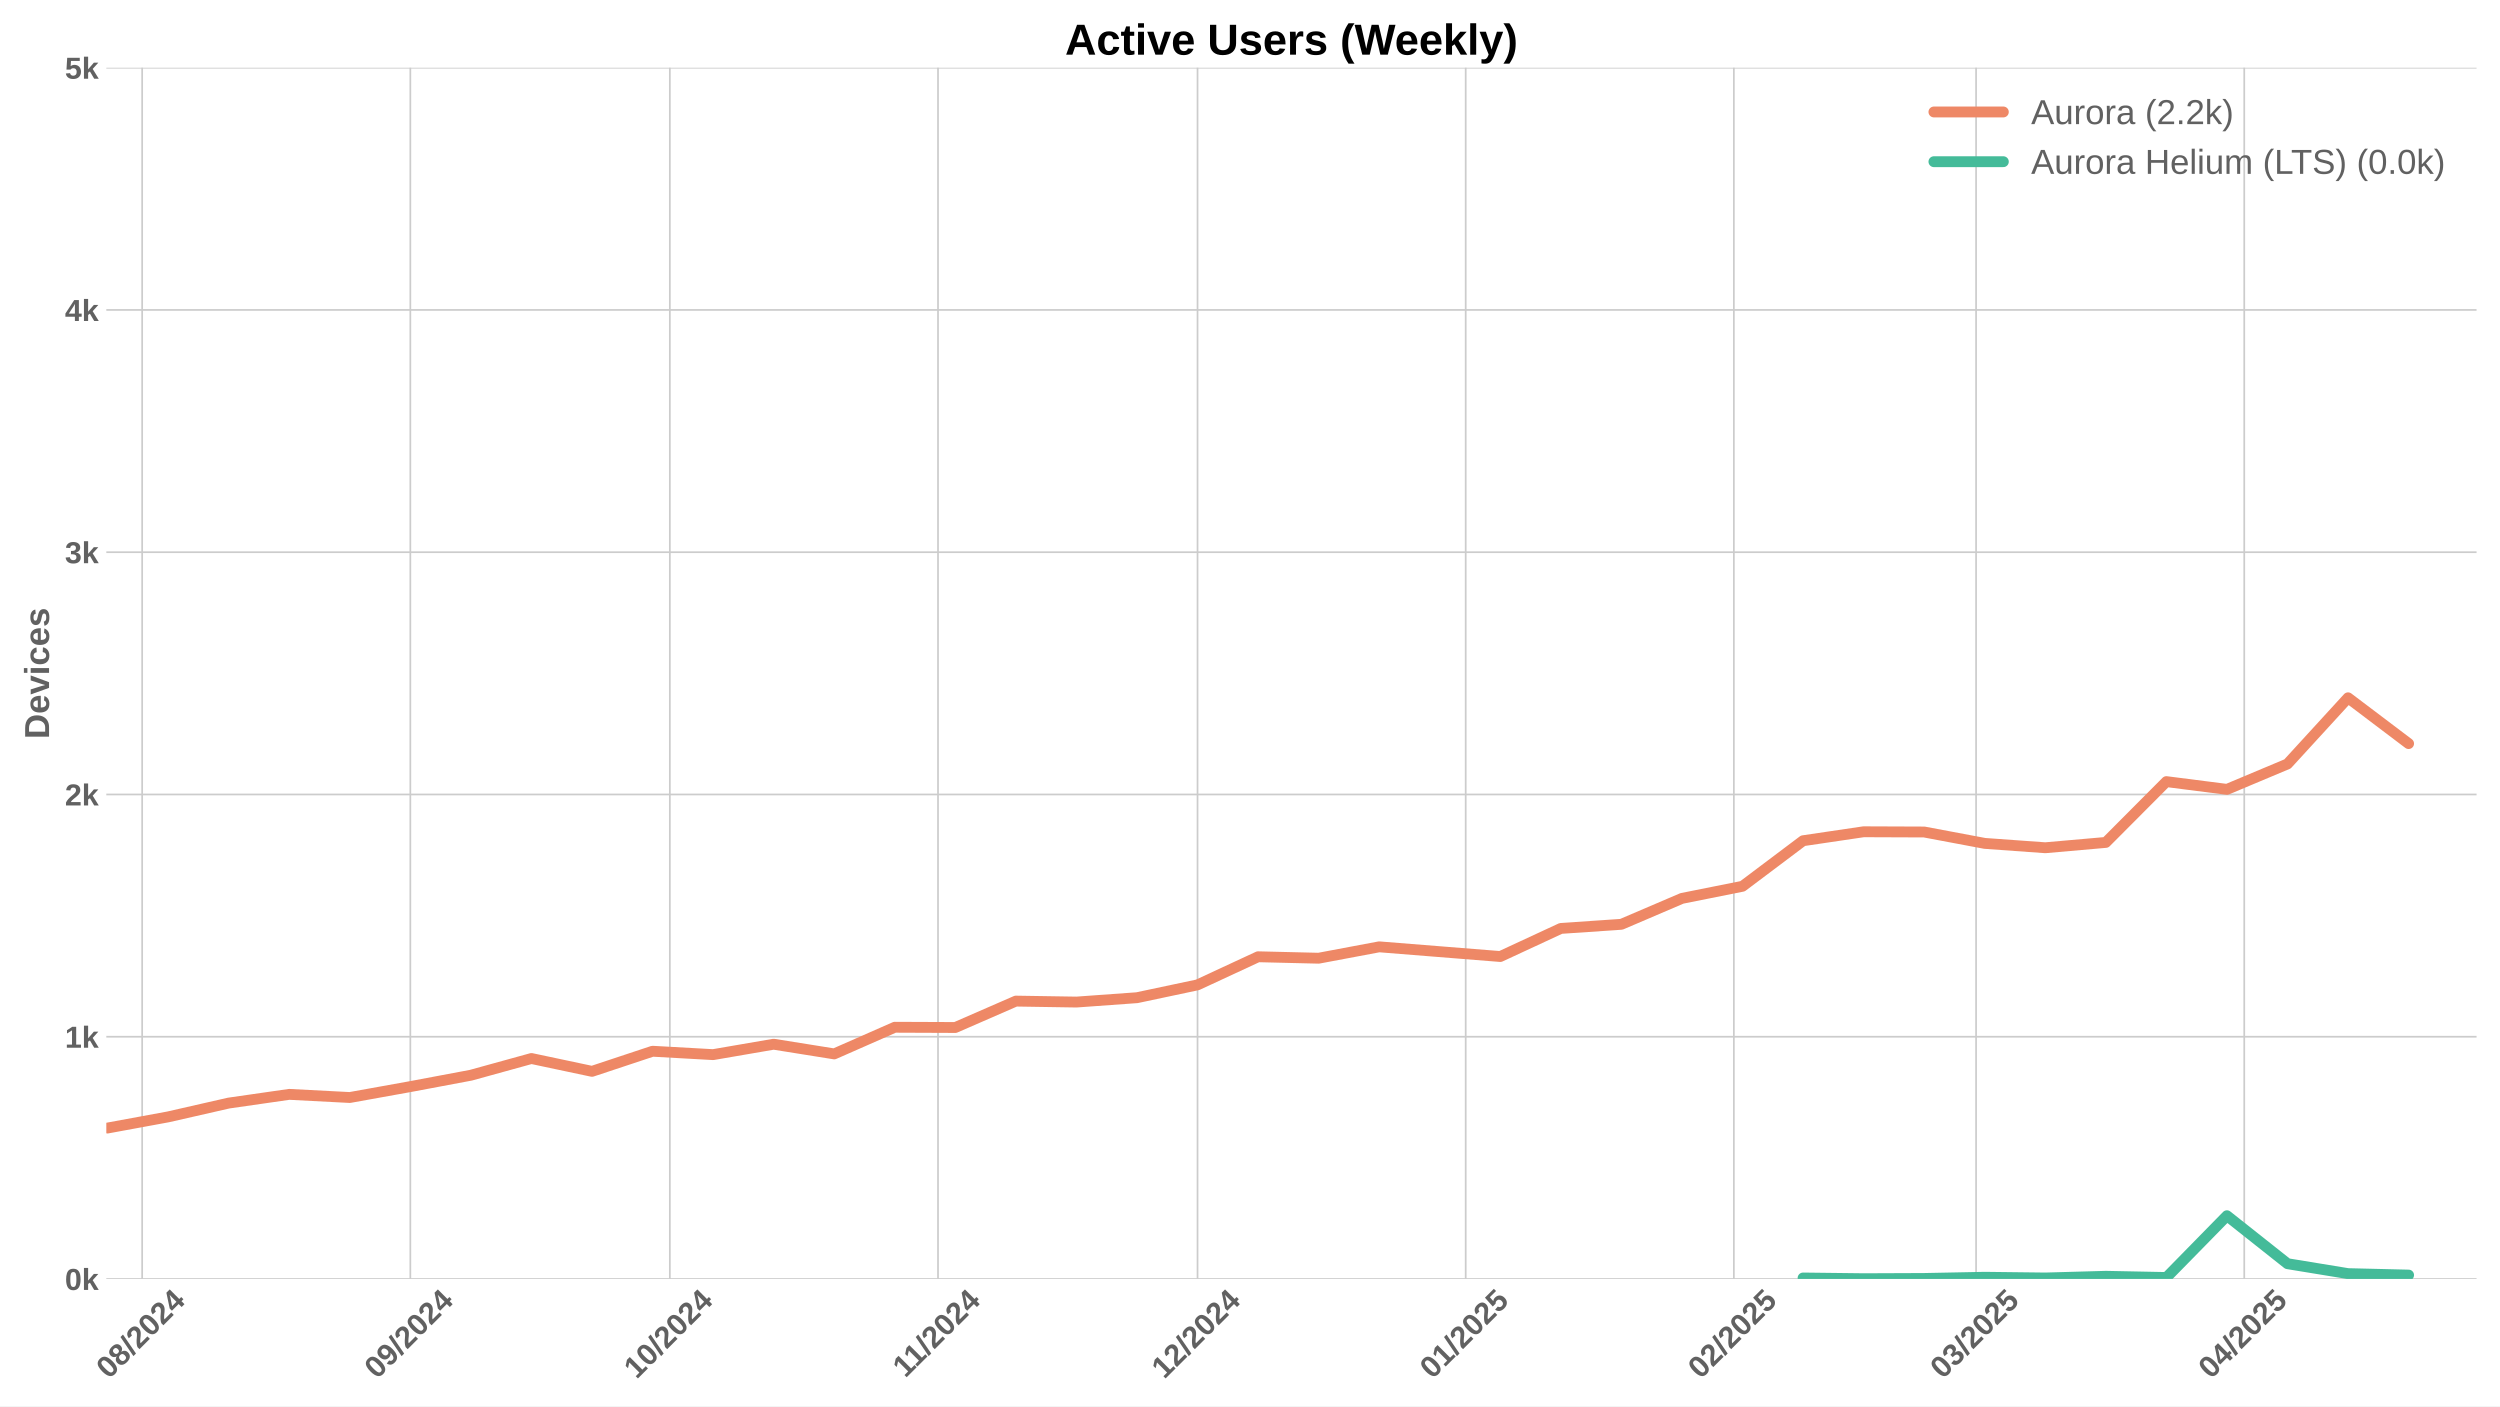
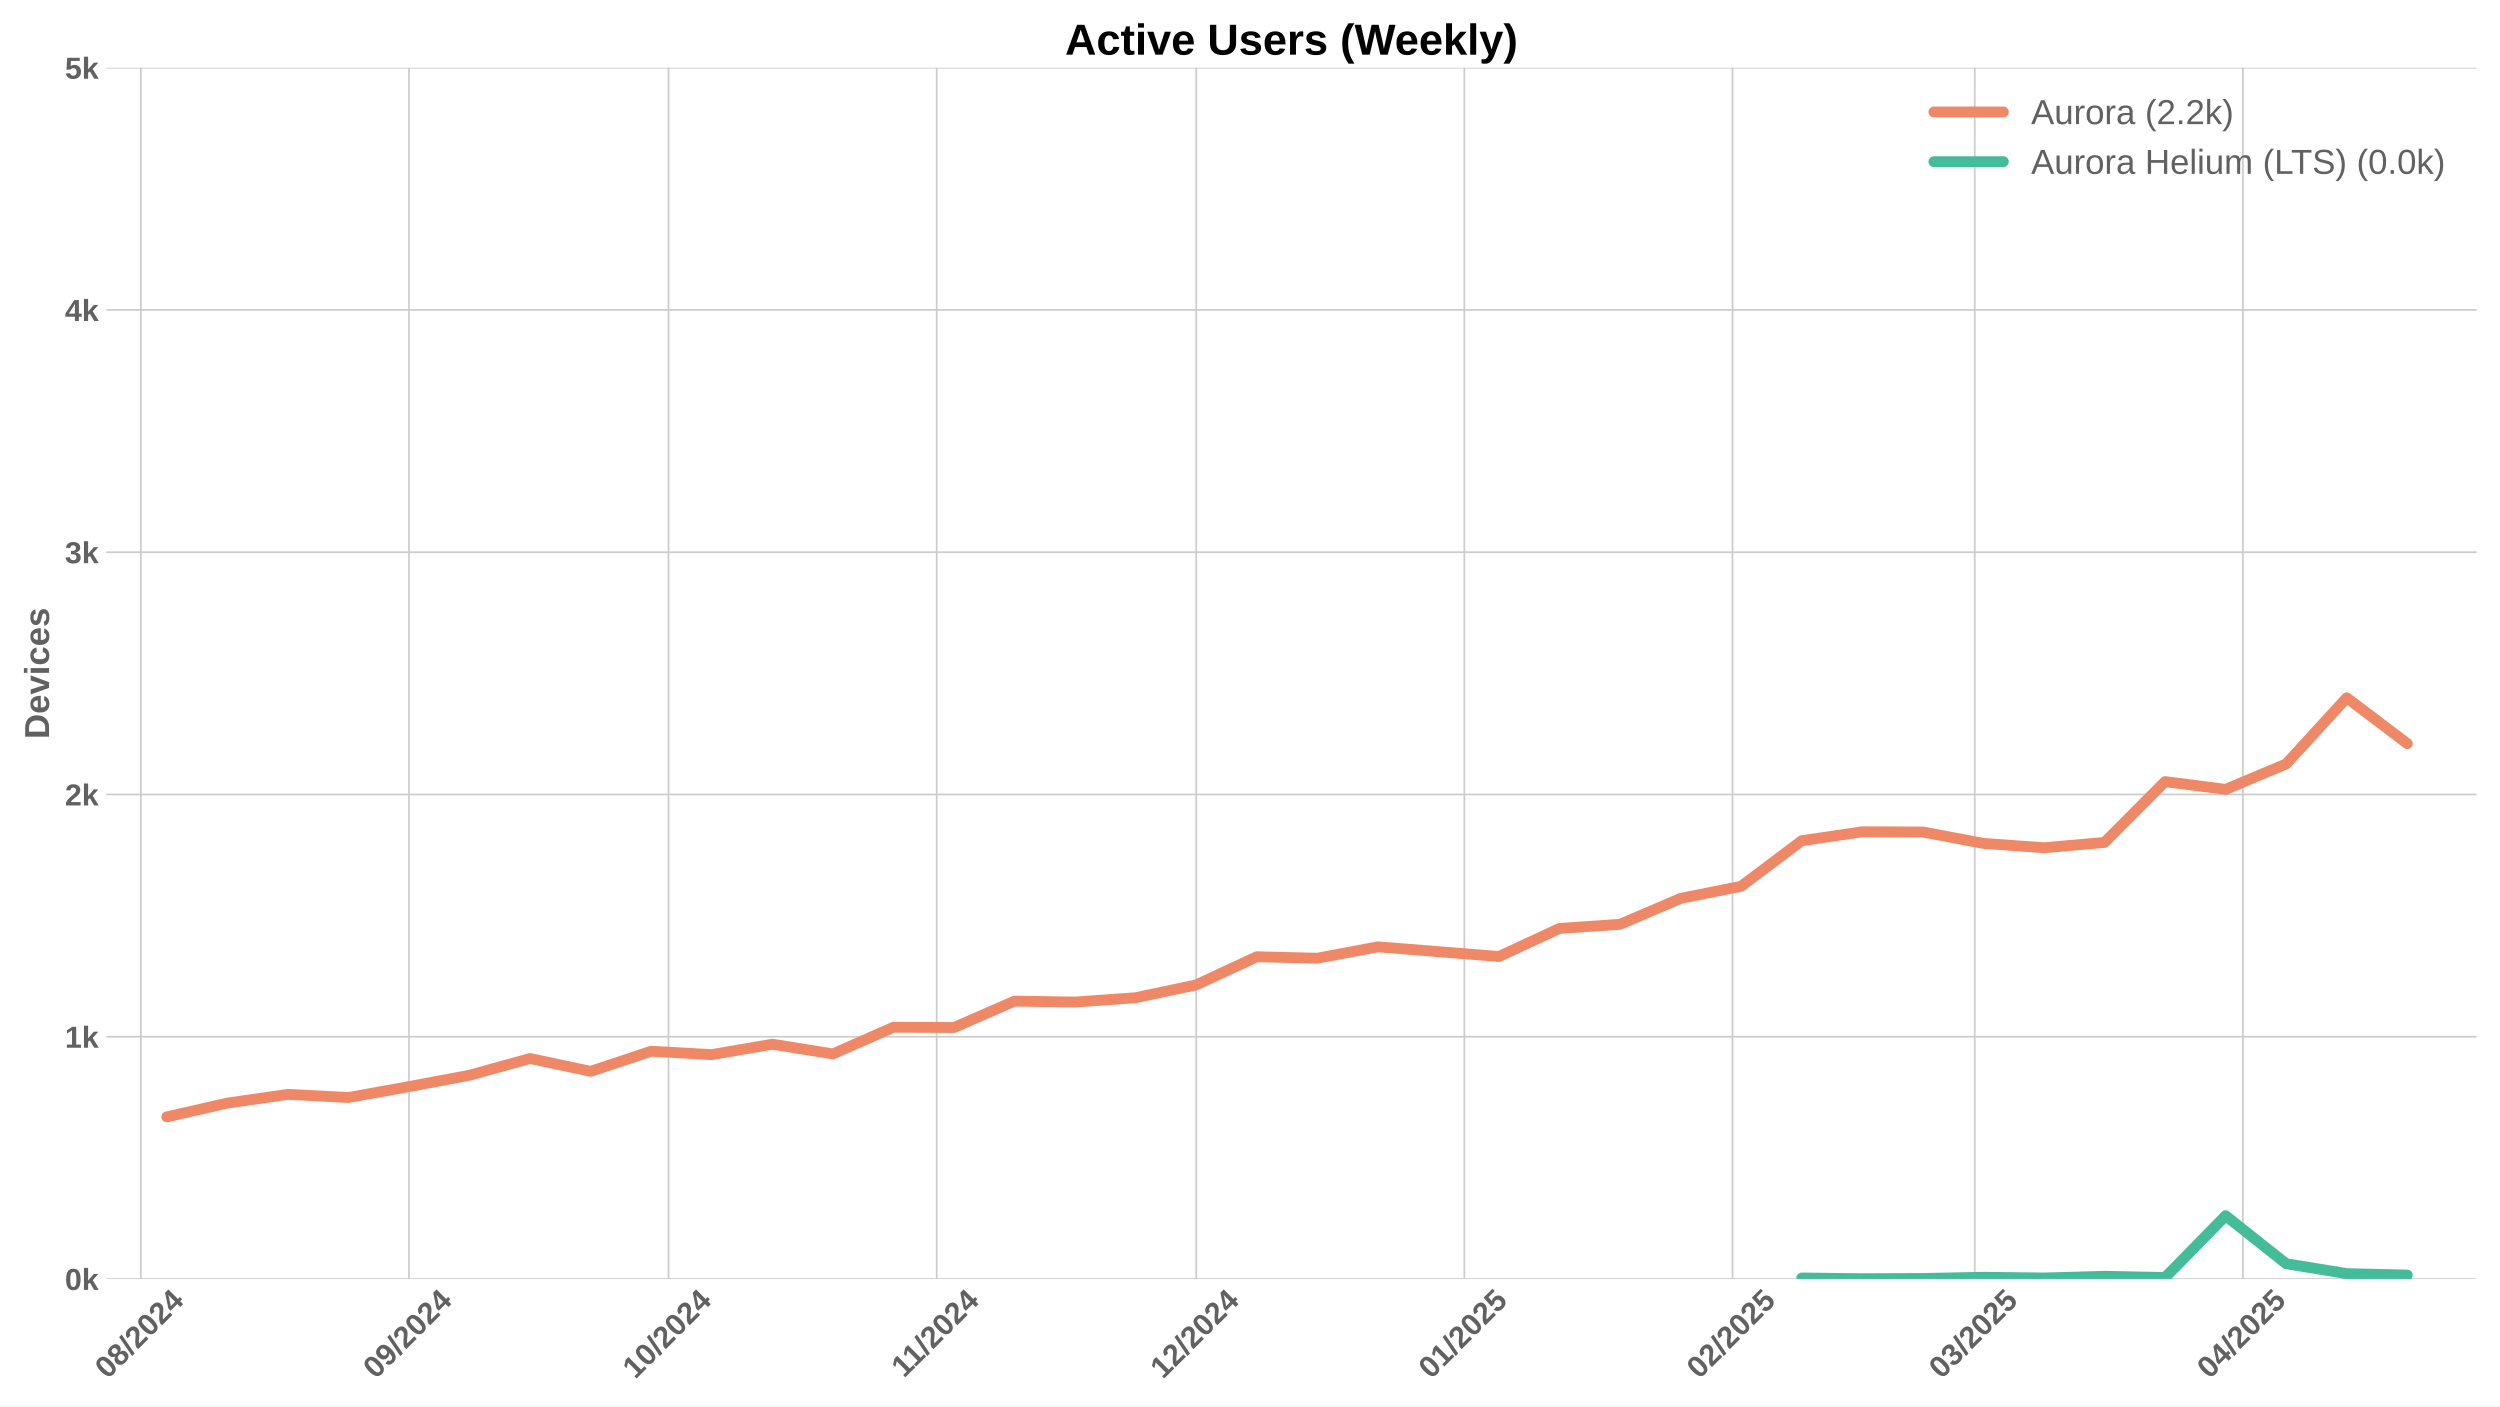
<svg xmlns="http://www.w3.org/2000/svg" xmlns:xlink="http://www.w3.org/1999/xlink" width="1152pt" height="648pt" viewBox="0 0 1152 648" version="1.1">
  <defs>
    <style type="text/css">*{stroke-linejoin: round; stroke-linecap: butt}</style>
  </defs>
  <g id="figure_1">
    <g id="patch_1">
      <path d="M 0 648  L 1152 648  L 1152 0  L 0 0  z " style="fill: #ffffff" />
    </g>
    <g id="axes_1">
      <g id="patch_2">
        <path d="M 48.99 589.343  L 1141.2 589.343  L 1141.2 31.2  L 48.99 31.2  z " style="fill: #ffffff" />
      </g>
      <g id="matplotlib.axis_1">
        <g id="xtick_1">
          <g id="line2d_1">
-             <path d="M 65.508 589.343  L 65.508 31.2  " clip-path="url(#p0b410a1cee)" style="fill: none; stroke: #cccccc; stroke-width: 0.8; stroke-linecap: round" />
+             <path d="M 64.896 589.343  L 64.896 31.2  " clip-path="url(#pcdc220e2dd)" style="fill: none; stroke: #cccccc; stroke-width: 0.8; stroke-linecap: round" />
          </g>
          <g id="line2d_2" />
          <g id="text_1">
-             <g style="fill: #616161" transform="translate(50.17813 635.7977) rotate(-45) scale(0.14 -0.14)">
+             <g style="fill: #616161" transform="translate(49.56524 635.7977) rotate(-45) scale(0.14 -0.14)">
              <defs>
                <path id="LiberationSans-Bold-30" d="M 3297 2203  Q 3297 1088 2914 512  Q 2531 -63 1766 -63  Q 253 -63 253 2203  Q 253 2994 418 3494  Q 584 3994 915 4231  Q 1247 4469 1791 4469  Q 2572 4469 2934 3903  Q 3297 3338 3297 2203  z M 2416 2203  Q 2416 2813 2356 3150  Q 2297 3488 2165 3634  Q 2034 3781 1784 3781  Q 1519 3781 1383 3632  Q 1247 3484 1189 3148  Q 1131 2813 1131 2203  Q 1131 1600 1192 1261  Q 1253 922 1386 775  Q 1519 628 1772 628  Q 2022 628 2158 783  Q 2294 938 2355 1278  Q 2416 1619 2416 2203  z " transform="scale(0.015625)" />
                <path id="LiberationSans-Bold-38" d="M 3363 1241  Q 3363 622 2953 279  Q 2544 -63 1784 -63  Q 1031 -63 617 278  Q 203 619 203 1234  Q 203 1656 447 1945  Q 691 2234 1100 2303  L 1100 2316  Q 744 2394 525 2669  Q 306 2944 306 3303  Q 306 3844 689 4156  Q 1072 4469 1772 4469  Q 2488 4469 2870 4164  Q 3253 3859 3253 3297  Q 3253 2938 3036 2666  Q 2819 2394 2453 2322  L 2453 2309  Q 2878 2241 3120 1961  Q 3363 1681 3363 1241  z M 2350 3250  Q 2350 3563 2206 3708  Q 2063 3853 1772 3853  Q 1203 3853 1203 3250  Q 1203 2619 1778 2619  Q 2066 2619 2208 2766  Q 2350 2913 2350 3250  z M 2453 1313  Q 2453 2003 1766 2003  Q 1447 2003 1276 1822  Q 1106 1641 1106 1300  Q 1106 913 1275 734  Q 1444 556 1791 556  Q 2131 556 2292 734  Q 2453 913 2453 1313  z " transform="scale(0.015625)" />
                <path id="LiberationSans-Bold-2f" d="M 63 -128  L 972 4638  L 1716 4638  L 822 -128  L 63 -128  z " transform="scale(0.015625)" />
                <path id="LiberationSans-Bold-32" d="M 222 0  L 222 609  Q 394 988 711 1347  Q 1028 1706 1509 2097  Q 1972 2472 2158 2715  Q 2344 2959 2344 3194  Q 2344 3769 1766 3769  Q 1484 3769 1336 3617  Q 1188 3466 1144 3163  L 259 3213  Q 334 3825 717 4147  Q 1100 4469 1759 4469  Q 2472 4469 2853 4144  Q 3234 3819 3234 3231  Q 3234 2922 3112 2672  Q 2991 2422 2800 2211  Q 2609 2000 2376 1815  Q 2144 1631 1925 1456  Q 1706 1281 1526 1103  Q 1347 925 1259 722  L 3303 722  L 3303 0  L 222 0  z " transform="scale(0.015625)" />
                <path id="LiberationSans-Bold-34" d="M 2938 897  L 2938 0  L 2100 0  L 2100 897  L 97 897  L 97 1556  L 1956 4403  L 2938 4403  L 2938 1550  L 3525 1550  L 3525 897  L 2938 897  z M 2100 2991  Q 2100 3159 2111 3356  Q 2122 3553 2128 3609  Q 2047 3434 1834 3103  L 813 1550  L 2100 1550  L 2100 2991  z " transform="scale(0.015625)" />
              </defs>
              <use xlink:href="#LiberationSans-Bold-30" />
              <use xlink:href="#LiberationSans-Bold-38" transform="translate(55.61523 0)" />
              <use xlink:href="#LiberationSans-Bold-2f" transform="translate(111.2305 0)" />
              <use xlink:href="#LiberationSans-Bold-32" transform="translate(139.0137 0)" />
              <use xlink:href="#LiberationSans-Bold-30" transform="translate(194.6289 0)" />
              <use xlink:href="#LiberationSans-Bold-32" transform="translate(250.2441 0)" />
              <use xlink:href="#LiberationSans-Bold-34" transform="translate(305.8594 0)" />
            </g>
          </g>
        </g>
        <g id="xtick_2">
          <g id="line2d_3">
-             <path d="M 189.08 589.343  L 189.08 31.2  " clip-path="url(#p0b410a1cee)" style="fill: none; stroke: #cccccc; stroke-width: 0.8; stroke-linecap: round" />
+             <path d="M 188.467 589.343  L 188.467 31.2  " clip-path="url(#pcdc220e2dd)" style="fill: none; stroke: #cccccc; stroke-width: 0.8; stroke-linecap: round" />
          </g>
          <g id="line2d_4" />
          <g id="text_2">
-             <g style="fill: #616161" transform="translate(173.7493 635.7977) rotate(-45) scale(0.14 -0.14)">
+             <g style="fill: #616161" transform="translate(173.1364 635.7977) rotate(-45) scale(0.14 -0.14)">
              <defs>
                <path id="LiberationSans-Bold-39" d="M 3322 2272  Q 3322 1100 2894 518  Q 2466 -63 1678 -63  Q 1097 -63 767 185  Q 438 434 300 972  L 1125 1088  Q 1247 628 1688 628  Q 2056 628 2254 981  Q 2453 1334 2459 2028  Q 2341 1794 2070 1661  Q 1800 1528 1488 1528  Q 906 1528 564 1923  Q 222 2319 222 2994  Q 222 3688 623 4078  Q 1025 4469 1759 4469  Q 2550 4469 2936 3920  Q 3322 3372 3322 2272  z M 2394 2888  Q 2394 3297 2214 3539  Q 2034 3781 1738 3781  Q 1447 3781 1280 3570  Q 1113 3359 1113 2988  Q 1113 2622 1278 2401  Q 1444 2181 1741 2181  Q 2022 2181 2208 2373  Q 2394 2566 2394 2888  z " transform="scale(0.015625)" />
              </defs>
              <use xlink:href="#LiberationSans-Bold-30" />
              <use xlink:href="#LiberationSans-Bold-39" transform="translate(55.61523 0)" />
              <use xlink:href="#LiberationSans-Bold-2f" transform="translate(111.2305 0)" />
              <use xlink:href="#LiberationSans-Bold-32" transform="translate(139.0137 0)" />
              <use xlink:href="#LiberationSans-Bold-30" transform="translate(194.6289 0)" />
              <use xlink:href="#LiberationSans-Bold-32" transform="translate(250.2441 0)" />
              <use xlink:href="#LiberationSans-Bold-34" transform="translate(305.8594 0)" />
            </g>
          </g>
        </g>
        <g id="xtick_3">
          <g id="line2d_5">
-             <path d="M 308.665 589.343  L 308.665 31.2  " clip-path="url(#p0b410a1cee)" style="fill: none; stroke: #cccccc; stroke-width: 0.8; stroke-linecap: round" />
+             <path d="M 308.052 589.343  L 308.052 31.2  " clip-path="url(#pcdc220e2dd)" style="fill: none; stroke: #cccccc; stroke-width: 0.8; stroke-linecap: round" />
          </g>
          <g id="line2d_6" />
          <g id="text_3">
-             <g style="fill: #616161" transform="translate(293.3344 635.7977) rotate(-45) scale(0.14 -0.14)">
+             <g style="fill: #616161" transform="translate(292.7215 635.7977) rotate(-45) scale(0.14 -0.14)">
              <defs>
                <path id="LiberationSans-Bold-31" d="M 403 0  L 403 653  L 1494 653  L 1494 3656  L 438 2997  L 438 3688  L 1541 4403  L 2372 4403  L 2372 653  L 3381 653  L 3381 0  L 403 0  z " transform="scale(0.015625)" />
              </defs>
              <use xlink:href="#LiberationSans-Bold-31" />
              <use xlink:href="#LiberationSans-Bold-30" transform="translate(55.61523 0)" />
              <use xlink:href="#LiberationSans-Bold-2f" transform="translate(111.2305 0)" />
              <use xlink:href="#LiberationSans-Bold-32" transform="translate(139.0137 0)" />
              <use xlink:href="#LiberationSans-Bold-30" transform="translate(194.6289 0)" />
              <use xlink:href="#LiberationSans-Bold-32" transform="translate(250.2441 0)" />
              <use xlink:href="#LiberationSans-Bold-34" transform="translate(305.8594 0)" />
            </g>
          </g>
        </g>
        <g id="xtick_4">
          <g id="line2d_7">
-             <path d="M 432.236 589.343  L 432.236 31.2  " clip-path="url(#p0b410a1cee)" style="fill: none; stroke: #cccccc; stroke-width: 0.8; stroke-linecap: round" />
+             <path d="M 431.623 589.343  L 431.623 31.2  " clip-path="url(#pcdc220e2dd)" style="fill: none; stroke: #cccccc; stroke-width: 0.8; stroke-linecap: round" />
          </g>
          <g id="line2d_8" />
          <g id="text_4">
-             <g style="fill: #616161" transform="translate(417.1778 635.2532) rotate(-45) scale(0.14 -0.14)">
+             <g style="fill: #616161" transform="translate(416.5649 635.2532) rotate(-45) scale(0.14 -0.14)">
              <use xlink:href="#LiberationSans-Bold-31" />
              <use xlink:href="#LiberationSans-Bold-31" transform="translate(50.11523 0)" />
              <use xlink:href="#LiberationSans-Bold-2f" transform="translate(105.7305 0)" />
              <use xlink:href="#LiberationSans-Bold-32" transform="translate(133.5137 0)" />
              <use xlink:href="#LiberationSans-Bold-30" transform="translate(189.1289 0)" />
              <use xlink:href="#LiberationSans-Bold-32" transform="translate(244.7441 0)" />
              <use xlink:href="#LiberationSans-Bold-34" transform="translate(300.3594 0)" />
            </g>
          </g>
        </g>
        <g id="xtick_5">
          <g id="line2d_9">
-             <path d="M 551.821 589.343  L 551.821 31.2  " clip-path="url(#p0b410a1cee)" style="fill: none; stroke: #cccccc; stroke-width: 0.8; stroke-linecap: round" />
+             <path d="M 551.208 589.343  L 551.208 31.2  " clip-path="url(#pcdc220e2dd)" style="fill: none; stroke: #cccccc; stroke-width: 0.8; stroke-linecap: round" />
          </g>
          <g id="line2d_10" />
          <g id="text_5">
-             <g style="fill: #616161" transform="translate(536.4906 635.7977) rotate(-45) scale(0.14 -0.14)">
+             <g style="fill: #616161" transform="translate(535.8777 635.7977) rotate(-45) scale(0.14 -0.14)">
              <use xlink:href="#LiberationSans-Bold-31" />
              <use xlink:href="#LiberationSans-Bold-32" transform="translate(55.61523 0)" />
              <use xlink:href="#LiberationSans-Bold-2f" transform="translate(111.2305 0)" />
              <use xlink:href="#LiberationSans-Bold-32" transform="translate(139.0137 0)" />
              <use xlink:href="#LiberationSans-Bold-30" transform="translate(194.6289 0)" />
              <use xlink:href="#LiberationSans-Bold-32" transform="translate(250.2441 0)" />
              <use xlink:href="#LiberationSans-Bold-34" transform="translate(305.8594 0)" />
            </g>
          </g>
        </g>
        <g id="xtick_6">
          <g id="line2d_11">
-             <path d="M 675.392 589.343  L 675.392 31.2  " clip-path="url(#p0b410a1cee)" style="fill: none; stroke: #cccccc; stroke-width: 0.8; stroke-linecap: round" />
+             <path d="M 674.779 589.343  L 674.779 31.2  " clip-path="url(#pcdc220e2dd)" style="fill: none; stroke: #cccccc; stroke-width: 0.8; stroke-linecap: round" />
          </g>
          <g id="line2d_12" />
          <g id="text_6">
-             <g style="fill: #616161" transform="translate(660.0618 635.7977) rotate(-45) scale(0.14 -0.14)">
+             <g style="fill: #616161" transform="translate(659.4489 635.7977) rotate(-45) scale(0.14 -0.14)">
              <defs>
                <path id="LiberationSans-Bold-35" d="M 3381 1466  Q 3381 766 2945 351  Q 2509 -63 1750 -63  Q 1088 -63 689 235  Q 291 534 197 1100  L 1075 1172  Q 1144 891 1319 762  Q 1494 634 1759 634  Q 2088 634 2283 843  Q 2478 1053 2478 1447  Q 2478 1794 2293 2001  Q 2109 2209 1778 2209  Q 1413 2209 1181 1925  L 325 1925  L 478 4403  L 3125 4403  L 3125 3750  L 1275 3750  L 1203 2638  Q 1522 2919 2000 2919  Q 2628 2919 3004 2528  Q 3381 2138 3381 1466  z " transform="scale(0.015625)" />
              </defs>
              <use xlink:href="#LiberationSans-Bold-30" />
              <use xlink:href="#LiberationSans-Bold-31" transform="translate(55.61523 0)" />
              <use xlink:href="#LiberationSans-Bold-2f" transform="translate(111.2305 0)" />
              <use xlink:href="#LiberationSans-Bold-32" transform="translate(139.0137 0)" />
              <use xlink:href="#LiberationSans-Bold-30" transform="translate(194.6289 0)" />
              <use xlink:href="#LiberationSans-Bold-32" transform="translate(250.2441 0)" />
              <use xlink:href="#LiberationSans-Bold-35" transform="translate(305.8594 0)" />
            </g>
          </g>
        </g>
        <g id="xtick_7">
          <g id="line2d_13">
-             <path d="M 798.963 589.343  L 798.963 31.2  " clip-path="url(#p0b410a1cee)" style="fill: none; stroke: #cccccc; stroke-width: 0.8; stroke-linecap: round" />
+             <path d="M 798.35 589.343  L 798.35 31.2  " clip-path="url(#pcdc220e2dd)" style="fill: none; stroke: #cccccc; stroke-width: 0.8; stroke-linecap: round" />
          </g>
          <g id="line2d_14" />
          <g id="text_7">
-             <g style="fill: #616161" transform="translate(783.633 635.7977) rotate(-45) scale(0.14 -0.14)">
+             <g style="fill: #616161" transform="translate(783.0201 635.7977) rotate(-45) scale(0.14 -0.14)">
              <use xlink:href="#LiberationSans-Bold-30" />
              <use xlink:href="#LiberationSans-Bold-32" transform="translate(55.61523 0)" />
              <use xlink:href="#LiberationSans-Bold-2f" transform="translate(111.2305 0)" />
              <use xlink:href="#LiberationSans-Bold-32" transform="translate(139.0137 0)" />
              <use xlink:href="#LiberationSans-Bold-30" transform="translate(194.6289 0)" />
              <use xlink:href="#LiberationSans-Bold-32" transform="translate(250.2441 0)" />
              <use xlink:href="#LiberationSans-Bold-35" transform="translate(305.8594 0)" />
            </g>
          </g>
        </g>
        <g id="xtick_8">
          <g id="line2d_15">
-             <path d="M 910.576 589.343  L 910.576 31.2  " clip-path="url(#p0b410a1cee)" style="fill: none; stroke: #cccccc; stroke-width: 0.8; stroke-linecap: round" />
+             <path d="M 909.963 589.343  L 909.963 31.2  " clip-path="url(#pcdc220e2dd)" style="fill: none; stroke: #cccccc; stroke-width: 0.8; stroke-linecap: round" />
          </g>
          <g id="line2d_16" />
          <g id="text_8">
-             <g style="fill: #616161" transform="translate(895.2457 635.7977) rotate(-45) scale(0.14 -0.14)">
+             <g style="fill: #616161" transform="translate(894.6328 635.7977) rotate(-45) scale(0.14 -0.14)">
              <defs>
                <path id="LiberationSans-Bold-33" d="M 3328 1222  Q 3328 603 2922 265  Q 2516 -72 1766 -72  Q 1056 -72 637 254  Q 219 581 147 1197  L 1041 1275  Q 1125 641 1763 641  Q 2078 641 2253 797  Q 2428 953 2428 1275  Q 2428 1569 2215 1725  Q 2003 1881 1584 1881  L 1278 1881  L 1278 2591  L 1566 2591  Q 1944 2591 2134 2745  Q 2325 2900 2325 3188  Q 2325 3459 2173 3614  Q 2022 3769 1731 3769  Q 1459 3769 1292 3619  Q 1125 3469 1100 3194  L 222 3256  Q 291 3825 694 4147  Q 1097 4469 1747 4469  Q 2438 4469 2827 4158  Q 3216 3847 3216 3297  Q 3216 2884 2973 2618  Q 2731 2353 2275 2266  L 2275 2253  Q 2781 2194 3054 1920  Q 3328 1647 3328 1222  z " transform="scale(0.015625)" />
              </defs>
              <use xlink:href="#LiberationSans-Bold-30" />
              <use xlink:href="#LiberationSans-Bold-33" transform="translate(55.61523 0)" />
              <use xlink:href="#LiberationSans-Bold-2f" transform="translate(111.2305 0)" />
              <use xlink:href="#LiberationSans-Bold-32" transform="translate(139.0137 0)" />
              <use xlink:href="#LiberationSans-Bold-30" transform="translate(194.6289 0)" />
              <use xlink:href="#LiberationSans-Bold-32" transform="translate(250.2441 0)" />
              <use xlink:href="#LiberationSans-Bold-35" transform="translate(305.8594 0)" />
            </g>
          </g>
        </g>
        <g id="xtick_9">
          <g id="line2d_17">
-             <path d="M 1034.147 589.343  L 1034.147 31.2  " clip-path="url(#p0b410a1cee)" style="fill: none; stroke: #cccccc; stroke-width: 0.8; stroke-linecap: round" />
+             <path d="M 1033.534 589.343  L 1033.534 31.2  " clip-path="url(#pcdc220e2dd)" style="fill: none; stroke: #cccccc; stroke-width: 0.8; stroke-linecap: round" />
          </g>
          <g id="line2d_18" />
          <g id="text_9">
-             <g style="fill: #616161" transform="translate(1018.817 635.7977) rotate(-45) scale(0.14 -0.14)">
+             <g style="fill: #616161" transform="translate(1018.204 635.7977) rotate(-45) scale(0.14 -0.14)">
              <use xlink:href="#LiberationSans-Bold-30" />
              <use xlink:href="#LiberationSans-Bold-34" transform="translate(55.61523 0)" />
              <use xlink:href="#LiberationSans-Bold-2f" transform="translate(111.2305 0)" />
              <use xlink:href="#LiberationSans-Bold-32" transform="translate(139.0137 0)" />
              <use xlink:href="#LiberationSans-Bold-30" transform="translate(194.6289 0)" />
              <use xlink:href="#LiberationSans-Bold-32" transform="translate(250.2441 0)" />
              <use xlink:href="#LiberationSans-Bold-35" transform="translate(305.8594 0)" />
            </g>
          </g>
        </g>
      </g>
      <g id="matplotlib.axis_2">
        <g id="ytick_1">
          <g id="line2d_19">
-             <path d="M 48.99 589.343  L 1141.2 589.343  " clip-path="url(#p0b410a1cee)" style="fill: none; stroke: #cccccc; stroke-width: 0.8; stroke-linecap: round" />
+             <path d="M 48.99 589.343  L 1141.2 589.343  " clip-path="url(#pcdc220e2dd)" style="fill: none; stroke: #cccccc; stroke-width: 0.8; stroke-linecap: round" />
          </g>
          <g id="line2d_20" />
          <g id="text_10">
            <g style="fill: #616161" transform="translate(29.91937 594.416) scale(0.14 -0.14)">
              <defs>
                <path id="LiberationSans-Bold-6b" d="M 2606 0  L 1703 1531  L 1325 1269  L 1325 0  L 447 0  L 447 4638  L 1325 4638  L 1325 1981  L 2531 3381  L 3475 3381  L 2288 2063  L 3566 0  L 2606 0  z " transform="scale(0.015625)" />
              </defs>
              <use xlink:href="#LiberationSans-Bold-30" />
              <use xlink:href="#LiberationSans-Bold-6b" transform="translate(55.61523 0)" />
            </g>
          </g>
        </g>
        <g id="ytick_2">
          <g id="line2d_21">
-             <path d="M 48.99 477.715  L 1141.2 477.715  " clip-path="url(#p0b410a1cee)" style="fill: none; stroke: #cccccc; stroke-width: 0.8; stroke-linecap: round" />
+             <path d="M 48.99 477.715  L 1141.2 477.715  " clip-path="url(#pcdc220e2dd)" style="fill: none; stroke: #cccccc; stroke-width: 0.8; stroke-linecap: round" />
          </g>
          <g id="line2d_22" />
          <g id="text_11">
            <g style="fill: #616161" transform="translate(29.91937 482.7874) scale(0.14 -0.14)">
              <use xlink:href="#LiberationSans-Bold-31" />
              <use xlink:href="#LiberationSans-Bold-6b" transform="translate(55.61523 0)" />
            </g>
          </g>
        </g>
        <g id="ytick_3">
          <g id="line2d_23">
-             <path d="M 48.99 366.086  L 1141.2 366.086  " clip-path="url(#p0b410a1cee)" style="fill: none; stroke: #cccccc; stroke-width: 0.8; stroke-linecap: round" />
+             <path d="M 48.99 366.086  L 1141.2 366.086  " clip-path="url(#pcdc220e2dd)" style="fill: none; stroke: #cccccc; stroke-width: 0.8; stroke-linecap: round" />
          </g>
          <g id="line2d_24" />
          <g id="text_12">
            <g style="fill: #616161" transform="translate(29.91937 371.1587) scale(0.14 -0.14)">
              <use xlink:href="#LiberationSans-Bold-32" />
              <use xlink:href="#LiberationSans-Bold-6b" transform="translate(55.61523 0)" />
            </g>
          </g>
        </g>
        <g id="ytick_4">
          <g id="line2d_25">
-             <path d="M 48.99 254.457  L 1141.2 254.457  " clip-path="url(#p0b410a1cee)" style="fill: none; stroke: #cccccc; stroke-width: 0.8; stroke-linecap: round" />
+             <path d="M 48.99 254.457  L 1141.2 254.457  " clip-path="url(#pcdc220e2dd)" style="fill: none; stroke: #cccccc; stroke-width: 0.8; stroke-linecap: round" />
          </g>
          <g id="line2d_26" />
          <g id="text_13">
            <g style="fill: #616161" transform="translate(29.91937 259.5301) scale(0.14 -0.14)">
              <use xlink:href="#LiberationSans-Bold-33" />
              <use xlink:href="#LiberationSans-Bold-6b" transform="translate(55.61523 0)" />
            </g>
          </g>
        </g>
        <g id="ytick_5">
          <g id="line2d_27">
-             <path d="M 48.99 142.829  L 1141.2 142.829  " clip-path="url(#p0b410a1cee)" style="fill: none; stroke: #cccccc; stroke-width: 0.8; stroke-linecap: round" />
+             <path d="M 48.99 142.829  L 1141.2 142.829  " clip-path="url(#pcdc220e2dd)" style="fill: none; stroke: #cccccc; stroke-width: 0.8; stroke-linecap: round" />
          </g>
          <g id="line2d_28" />
          <g id="text_14">
            <g style="fill: #616161" transform="translate(29.91937 147.9015) scale(0.14 -0.14)">
              <use xlink:href="#LiberationSans-Bold-34" />
              <use xlink:href="#LiberationSans-Bold-6b" transform="translate(55.61523 0)" />
            </g>
          </g>
        </g>
        <g id="ytick_6">
          <g id="line2d_29">
-             <path d="M 48.99 31.2  L 1141.2 31.2  " clip-path="url(#p0b410a1cee)" style="fill: none; stroke: #cccccc; stroke-width: 0.8; stroke-linecap: round" />
+             <path d="M 48.99 31.2  L 1141.2 31.2  " clip-path="url(#pcdc220e2dd)" style="fill: none; stroke: #cccccc; stroke-width: 0.8; stroke-linecap: round" />
          </g>
          <g id="line2d_30" />
          <g id="text_15">
            <g style="fill: #616161" transform="translate(29.91937 36.27281) scale(0.14 -0.14)">
              <use xlink:href="#LiberationSans-Bold-35" />
              <use xlink:href="#LiberationSans-Bold-6b" transform="translate(55.61523 0)" />
            </g>
          </g>
        </g>
        <g id="text_16">
          <g style="fill: #616161" transform="translate(22.59937 340.5153) rotate(-90) scale(0.16 -0.16)">
            <defs>
              <path id="LiberationSans-Bold-44" d="M 4353 2234  Q 4353 1553 4086 1045  Q 3819 538 3330 269  Q 2841 0 2209 0  L 428 0  L 428 4403  L 2022 4403  Q 3134 4403 3743 3842  Q 4353 3281 4353 2234  z M 3425 2234  Q 3425 2944 3056 3317  Q 2688 3691 2003 3691  L 1350 3691  L 1350 713  L 2131 713  Q 2725 713 3075 1122  Q 3425 1531 3425 2234  z " transform="scale(0.015625)" />
              <path id="LiberationSans-Bold-65" d="M 1831 -63  Q 1069 -63 659 389  Q 250 841 250 1706  Q 250 2544 665 2994  Q 1081 3444 1844 3444  Q 2572 3444 2956 2961  Q 3341 2478 3341 1547  L 3341 1522  L 1172 1522  Q 1172 1028 1355 776  Q 1538 525 1875 525  Q 2341 525 2463 928  L 3291 856  Q 2931 -63 1831 -63  z M 1831 2891  Q 1522 2891 1355 2675  Q 1188 2459 1178 2072  L 2491 2072  Q 2466 2481 2294 2686  Q 2122 2891 1831 2891  z " transform="scale(0.015625)" />
              <path id="LiberationSans-Bold-76" d="M 2284 0  L 1234 0  L 25 3381  L 953 3381  L 1544 1491  Q 1591 1334 1766 709  Q 1797 838 1894 1159  Q 1991 1481 2613 3381  L 3531 3381  L 2284 0  z " transform="scale(0.015625)" />
              <path id="LiberationSans-Bold-69" d="M 447 3991  L 447 4638  L 1325 4638  L 1325 3991  L 447 3991  z M 447 0  L 447 3381  L 1325 3381  L 1325 0  L 447 0  z " transform="scale(0.015625)" />
              <path id="LiberationSans-Bold-63" d="M 1856 -63  Q 1088 -63 669 395  Q 250 853 250 1672  Q 250 2509 672 2976  Q 1094 3444 1869 3444  Q 2466 3444 2856 3144  Q 3247 2844 3347 2316  L 2463 2272  Q 2425 2531 2275 2686  Q 2125 2841 1850 2841  Q 1172 2841 1172 1706  Q 1172 538 1863 538  Q 2113 538 2281 695  Q 2450 853 2491 1166  L 3372 1125  Q 3325 778 3123 506  Q 2922 234 2594 85  Q 2266 -63 1856 -63  z " transform="scale(0.015625)" />
              <path id="LiberationSans-Bold-73" d="M 3297 988  Q 3297 497 2895 217  Q 2494 -63 1784 -63  Q 1088 -63 717 157  Q 347 378 225 844  L 997 959  Q 1063 719 1223 619  Q 1384 519 1784 519  Q 2153 519 2322 612  Q 2491 706 2491 906  Q 2491 1069 2355 1164  Q 2219 1259 1894 1325  Q 1150 1472 890 1598  Q 631 1725 495 1926  Q 359 2128 359 2422  Q 359 2906 732 3176  Q 1106 3447 1791 3447  Q 2394 3447 2761 3212  Q 3128 2978 3219 2534  L 2441 2453  Q 2403 2659 2256 2761  Q 2109 2863 1791 2863  Q 1478 2863 1322 2783  Q 1166 2703 1166 2516  Q 1166 2369 1286 2283  Q 1406 2197 1691 2141  Q 2088 2059 2395 1973  Q 2703 1888 2889 1769  Q 3075 1650 3186 1464  Q 3297 1278 3297 988  z " transform="scale(0.015625)" />
            </defs>
            <use xlink:href="#LiberationSans-Bold-44" />
            <use xlink:href="#LiberationSans-Bold-65" transform="translate(72.2168 0)" />
            <use xlink:href="#LiberationSans-Bold-76" transform="translate(127.832 0)" />
            <use xlink:href="#LiberationSans-Bold-69" transform="translate(183.4473 0)" />
            <use xlink:href="#LiberationSans-Bold-63" transform="translate(211.2305 0)" />
            <use xlink:href="#LiberationSans-Bold-65" transform="translate(266.8457 0)" />
            <use xlink:href="#LiberationSans-Bold-73" transform="translate(322.4609 0)" />
          </g>
        </g>
      </g>
      <g id="line2d_31">
-         <path d="M 49.564 519.799  L 77.467 514.664  L 105.37 508.301  L 133.273 504.282  L 161.176 505.733  L 189.08 500.71  L 216.983 495.464  L 244.886 487.761  L 272.789 493.677  L 300.692 484.412  L 328.596 485.975  L 356.499 481.175  L 384.402 485.64  L 412.305 473.361  L 440.208 473.473  L 468.111 461.305  L 496.015 461.752  L 523.918 459.742  L 551.821 453.826  L 579.724 440.877  L 607.627 441.547  L 635.53 436.3  L 691.337 440.765  L 719.24 427.817  L 747.143 425.919  L 775.046 413.975  L 802.949 408.393  L 830.853 387.407  L 858.756 383.277  L 886.659 383.388  L 914.562 388.635  L 942.465 390.644  L 970.369 388.188  L 998.272 360.17  L 1026.175 363.742  L 1054.078 352.021  L 1081.981 321.546  L 1109.884 342.644  " clip-path="url(#p0b410a1cee)" style="fill: none; stroke: #ee8866; stroke-width: 5; stroke-linecap: round" />
+         <path d="M 76.854 514.664  L 104.757 508.301  L 132.66 504.282  L 160.564 505.733  L 188.467 500.71  L 216.37 495.464  L 244.273 487.761  L 272.176 493.677  L 300.079 484.412  L 327.983 485.975  L 355.886 481.175  L 383.789 485.64  L 411.692 473.361  L 439.595 473.473  L 467.498 461.305  L 495.402 461.752  L 523.305 459.742  L 551.208 453.826  L 579.111 440.877  L 607.014 441.547  L 634.918 436.3  L 690.724 440.765  L 718.627 427.817  L 746.53 425.919  L 774.433 413.975  L 802.337 408.393  L 830.24 387.407  L 858.143 383.277  L 886.046 383.388  L 913.949 388.635  L 941.852 390.644  L 969.756 388.188  L 997.659 360.17  L 1025.562 363.742  L 1053.465 352.021  L 1081.368 321.546  L 1109.272 342.644  " clip-path="url(#pcdc220e2dd)" style="fill: none; stroke: #ee8866; stroke-width: 5; stroke-linecap: round" />
      </g>
      <g id="line2d_32">
-         <path d="M 830.853 588.897  L 858.756 589.232  L 886.659 589.12  L 914.562 588.562  L 942.465 588.897  L 970.369 588.115  L 998.272 588.673  L 1026.175 560.208  L 1054.078 582.311  L 1081.981 586.887  L 1109.884 587.557  " clip-path="url(#p0b410a1cee)" style="fill: none; stroke: #44bb99; stroke-width: 5; stroke-linecap: round" />
+         <path d="M 830.24 588.897  L 858.143 589.232  L 886.046 589.12  L 913.949 588.562  L 941.852 588.897  L 969.756 588.115  L 997.659 588.673  L 1025.562 560.208  L 1053.465 582.311  L 1081.368 586.887  L 1109.272 587.557  " clip-path="url(#pcdc220e2dd)" style="fill: none; stroke: #44bb99; stroke-width: 5; stroke-linecap: round" />
      </g>
      <g id="patch_3">
        <path d="M 48.99 589.343  L 48.99 31.2  " style="fill: none" />
      </g>
      <g id="patch_4">
        <path d="M 1141.2 589.343  L 1141.2 31.2  " style="fill: none" />
      </g>
      <g id="patch_5">
        <path d="M 48.99 589.343  L 1141.2 589.343  " style="fill: none" />
      </g>
      <g id="patch_6">
        <path d="M 48.99 31.2  L 1141.2 31.2  " style="fill: none" />
      </g>
      <g id="text_17">
        <g transform="translate(490.7841 25.2) scale(0.2 -0.2)">
          <defs>
            <path id="LiberationSans-Bold-41" d="M 3541 0  L 3150 1125  L 1472 1125  L 1081 0  L 159 0  L 1766 4403  L 2853 4403  L 4453 0  L 3541 0  z M 2309 3725  L 2291 3656  Q 2259 3544 2215 3400  Q 2172 3256 1678 1819  L 2944 1819  L 2509 3084  L 2375 3509  L 2309 3725  z " transform="scale(0.015625)" />
            <path id="LiberationSans-Bold-74" d="M 1313 -56  Q 925 -56 715 155  Q 506 366 506 794  L 506 2788  L 78 2788  L 78 3381  L 550 3381  L 825 4175  L 1375 4175  L 1375 3381  L 2016 3381  L 2016 2788  L 1375 2788  L 1375 1031  Q 1375 784 1469 667  Q 1563 550 1759 550  Q 1863 550 2053 594  L 2053 50  Q 1728 -56 1313 -56  z " transform="scale(0.015625)" />
            <path id="LiberationSans-Bold-20" transform="scale(0.015625)" />
            <path id="LiberationSans-Bold-55" d="M 2259 -63  Q 1350 -63 867 381  Q 384 825 384 1650  L 384 4403  L 1306 4403  L 1306 1722  Q 1306 1200 1554 929  Q 1803 659 2284 659  Q 2778 659 3043 942  Q 3309 1225 3309 1753  L 3309 4403  L 4231 4403  L 4231 1697  Q 4231 859 3714 398  Q 3197 -63 2259 -63  z " transform="scale(0.015625)" />
            <path id="LiberationSans-Bold-72" d="M 447 0  L 447 2588  Q 447 2866 439 3052  Q 431 3238 422 3381  L 1259 3381  Q 1269 3325 1284 3039  Q 1300 2753 1300 2659  L 1313 2659  Q 1441 3016 1541 3161  Q 1641 3306 1778 3376  Q 1916 3447 2122 3447  Q 2291 3447 2394 3400  L 2394 2666  Q 2181 2713 2019 2713  Q 1691 2713 1508 2447  Q 1325 2181 1325 1659  L 1325 0  L 447 0  z " transform="scale(0.015625)" />
            <path id="LiberationSans-Bold-28" d="M 1247 -1328  Q 756 -622 537 81  Q 319 784 319 1659  Q 319 2531 537 3232  Q 756 3934 1247 4638  L 2125 4638  Q 1631 3925 1407 3219  Q 1184 2513 1184 1656  Q 1184 803 1406 101  Q 1628 -600 2125 -1328  L 1247 -1328  z " transform="scale(0.015625)" />
            <path id="LiberationSans-Bold-57" d="M 4897 0  L 3803 0  L 3206 2547  Q 3097 2997 3022 3488  Q 2947 3078 2900 2864  Q 2853 2650 2234 0  L 1141 0  L 6 4403  L 941 4403  L 1578 1559  L 1722 872  Q 1809 1306 1892 1701  Q 1975 2097 2516 4403  L 3547 4403  L 4103 2059  Q 4169 1797 4325 872  L 4403 1234  L 4569 1953  L 5100 4403  L 6034 4403  L 4897 0  z " transform="scale(0.015625)" />
            <path id="LiberationSans-Bold-6c" d="M 447 0  L 447 4638  L 1325 4638  L 1325 0  L 447 0  z " transform="scale(0.015625)" />
            <path id="LiberationSans-Bold-79" d="M 884 -1328  Q 569 -1328 331 -1288  L 331 -663  Q 497 -688 634 -688  Q 822 -688 945 -628  Q 1069 -569 1167 -431  Q 1266 -294 1388 34  L 50 3381  L 978 3381  L 1509 1797  Q 1634 1456 1825 753  L 1903 1050  L 2106 1784  L 2606 3381  L 3525 3381  L 2188 -178  Q 1919 -828 1630 -1078  Q 1341 -1328 884 -1328  z " transform="scale(0.015625)" />
            <path id="LiberationSans-Bold-29" d="M 6 -1328  Q 506 -597 726 101  Q 947 800 947 1656  Q 947 2516 722 3223  Q 497 3931 6 4638  L 884 4638  Q 1378 3928 1595 3225  Q 1813 2522 1813 1659  Q 1813 791 1595 87  Q 1378 -616 884 -1328  L 6 -1328  z " transform="scale(0.015625)" />
          </defs>
          <use xlink:href="#LiberationSans-Bold-41" />
          <use xlink:href="#LiberationSans-Bold-63" transform="translate(72.2168 0)" />
          <use xlink:href="#LiberationSans-Bold-74" transform="translate(127.832 0)" />
          <use xlink:href="#LiberationSans-Bold-69" transform="translate(161.1328 0)" />
          <use xlink:href="#LiberationSans-Bold-76" transform="translate(188.916 0)" />
          <use xlink:href="#LiberationSans-Bold-65" transform="translate(244.5312 0)" />
          <use xlink:href="#LiberationSans-Bold-20" transform="translate(300.1465 0)" />
          <use xlink:href="#LiberationSans-Bold-55" transform="translate(327.9297 0)" />
          <use xlink:href="#LiberationSans-Bold-73" transform="translate(400.1465 0)" />
          <use xlink:href="#LiberationSans-Bold-65" transform="translate(455.7617 0)" />
          <use xlink:href="#LiberationSans-Bold-72" transform="translate(511.377 0)" />
          <use xlink:href="#LiberationSans-Bold-73" transform="translate(550.293 0)" />
          <use xlink:href="#LiberationSans-Bold-20" transform="translate(605.9082 0)" />
          <use xlink:href="#LiberationSans-Bold-28" transform="translate(633.6914 0)" />
          <use xlink:href="#LiberationSans-Bold-57" transform="translate(666.9922 0)" />
          <use xlink:href="#LiberationSans-Bold-65" transform="translate(759.627 0)" />
          <use xlink:href="#LiberationSans-Bold-65" transform="translate(815.2422 0)" />
          <use xlink:href="#LiberationSans-Bold-6b" transform="translate(870.8574 0)" />
          <use xlink:href="#LiberationSans-Bold-6c" transform="translate(926.4727 0)" />
          <use xlink:href="#LiberationSans-Bold-79" transform="translate(954.2559 0)" />
          <use xlink:href="#LiberationSans-Bold-29" transform="translate(1009.871 0)" />
        </g>
      </g>
      <g id="legend_1">
        <g id="line2d_33">
          <path d="M 891.145 51.595  L 907.145 51.595  L 923.145 51.595  " style="fill: none; stroke: #ee8866; stroke-width: 5; stroke-linecap: round" />
        </g>
        <g id="text_18">
          <g style="fill: #616161" transform="translate(935.945 57.195) scale(0.16 -0.16)">
            <defs>
              <path id="LiberationSans-41" d="M 3647 0  L 3144 1288  L 1138 1288  L 631 0  L 13 0  L 1809 4403  L 2488 4403  L 4256 0  L 3647 0  z M 2141 3953  L 2113 3866  Q 2034 3606 1881 3200  L 1319 1753  L 2966 1753  L 2400 3206  Q 2313 3422 2225 3694  L 2141 3953  z " transform="scale(0.015625)" />
              <path id="LiberationSans-75" d="M 981 3381  L 981 1238  Q 981 903 1047 718  Q 1113 534 1256 453  Q 1400 372 1678 372  Q 2084 372 2318 650  Q 2553 928 2553 1422  L 2553 3381  L 3116 3381  L 3116 722  Q 3116 131 3134 0  L 2603 0  Q 2600 16 2597 84  Q 2594 153 2589 242  Q 2584 331 2578 578  L 2569 578  Q 2375 228 2120 82  Q 1866 -63 1488 -63  Q 931 -63 673 214  Q 416 491 416 1128  L 416 3381  L 981 3381  z " transform="scale(0.015625)" />
              <path id="LiberationSans-72" d="M 444 0  L 444 2594  Q 444 2950 425 3381  L 956 3381  Q 981 2806 981 2691  L 994 2691  Q 1128 3125 1303 3284  Q 1478 3444 1797 3444  Q 1909 3444 2025 3413  L 2025 2897  Q 1913 2928 1725 2928  Q 1375 2928 1190 2626  Q 1006 2325 1006 1763  L 1006 0  L 444 0  z " transform="scale(0.015625)" />
              <path id="LiberationSans-6f" d="M 3291 1694  Q 3291 806 2900 371  Q 2509 -63 1766 -63  Q 1025 -63 647 389  Q 269 841 269 1694  Q 269 3444 1784 3444  Q 2559 3444 2925 3017  Q 3291 2591 3291 1694  z M 2700 1694  Q 2700 2394 2492 2711  Q 2284 3028 1794 3028  Q 1300 3028 1079 2704  Q 859 2381 859 1694  Q 859 1025 1076 689  Q 1294 353 1759 353  Q 2266 353 2483 678  Q 2700 1003 2700 1694  z " transform="scale(0.015625)" />
              <path id="LiberationSans-61" d="M 1294 -63  Q 784 -63 528 206  Q 272 475 272 944  Q 272 1469 617 1750  Q 963 2031 1731 2050  L 2491 2063  L 2491 2247  Q 2491 2659 2316 2837  Q 2141 3016 1766 3016  Q 1388 3016 1216 2887  Q 1044 2759 1009 2478  L 422 2531  Q 566 3444 1778 3444  Q 2416 3444 2737 3151  Q 3059 2859 3059 2306  L 3059 850  Q 3059 600 3125 473  Q 3191 347 3375 347  Q 3456 347 3559 369  L 3559 19  Q 3347 -31 3125 -31  Q 2813 -31 2670 133  Q 2528 297 2509 647  L 2491 647  Q 2275 259 1989 98  Q 1703 -63 1294 -63  z M 1422 359  Q 1731 359 1972 500  Q 2213 641 2352 886  Q 2491 1131 2491 1391  L 2491 1669  L 1875 1656  Q 1478 1650 1273 1575  Q 1069 1500 959 1344  Q 850 1188 850 934  Q 850 659 998 509  Q 1147 359 1422 359  z " transform="scale(0.015625)" />
              <path id="LiberationSans-20" transform="scale(0.015625)" />
              <path id="LiberationSans-28" d="M 397 1663  Q 397 2566 680 3284  Q 963 4003 1550 4638  L 2094 4638  Q 1509 3988 1236 3256  Q 963 2525 963 1656  Q 963 791 1233 62  Q 1503 -666 2094 -1325  L 1550 -1325  Q 959 -688 678 32  Q 397 753 397 1650  L 397 1663  z " transform="scale(0.015625)" />
              <path id="LiberationSans-32" d="M 322 0  L 322 397  Q 481 763 711 1042  Q 941 1322 1194 1548  Q 1447 1775 1695 1969  Q 1944 2163 2144 2356  Q 2344 2550 2467 2762  Q 2591 2975 2591 3244  Q 2591 3606 2378 3806  Q 2166 4006 1788 4006  Q 1428 4006 1195 3811  Q 963 3616 922 3263  L 347 3316  Q 409 3844 795 4156  Q 1181 4469 1788 4469  Q 2453 4469 2811 4155  Q 3169 3841 3169 3263  Q 3169 3006 3051 2753  Q 2934 2500 2703 2247  Q 2472 1994 1819 1463  Q 1459 1169 1246 933  Q 1034 697 941 478  L 3238 478  L 3238 0  L 322 0  z " transform="scale(0.015625)" />
              <path id="LiberationSans-2e" d="M 584 0  L 584 684  L 1194 684  L 1194 0  L 584 0  z " transform="scale(0.015625)" />
              <path id="LiberationSans-6b" d="M 2550 0  L 1406 1544  L 994 1203  L 994 0  L 431 0  L 431 4638  L 994 4638  L 994 1741  L 2478 3381  L 3138 3381  L 1766 1928  L 3209 0  L 2550 0  z " transform="scale(0.015625)" />
              <path id="LiberationSans-29" d="M 1734 1650  Q 1734 747 1451 28  Q 1169 -691 581 -1325  L 38 -1325  Q 625 -669 897 57  Q 1169 784 1169 1656  Q 1169 2528 895 3256  Q 622 3984 38 4638  L 581 4638  Q 1172 4000 1453 3279  Q 1734 2559 1734 1663  L 1734 1650  z " transform="scale(0.015625)" />
            </defs>
            <use xlink:href="#LiberationSans-41" />
            <use xlink:href="#LiberationSans-75" transform="translate(66.69922 0)" />
            <use xlink:href="#LiberationSans-72" transform="translate(122.3145 0)" />
            <use xlink:href="#LiberationSans-6f" transform="translate(155.6152 0)" />
            <use xlink:href="#LiberationSans-72" transform="translate(211.2305 0)" />
            <use xlink:href="#LiberationSans-61" transform="translate(244.5312 0)" />
            <use xlink:href="#LiberationSans-20" transform="translate(300.1465 0)" />
            <use xlink:href="#LiberationSans-28" transform="translate(327.9297 0)" />
            <use xlink:href="#LiberationSans-32" transform="translate(361.2305 0)" />
            <use xlink:href="#LiberationSans-2e" transform="translate(416.8457 0)" />
            <use xlink:href="#LiberationSans-32" transform="translate(444.6289 0)" />
            <use xlink:href="#LiberationSans-6b" transform="translate(500.2441 0)" />
            <use xlink:href="#LiberationSans-29" transform="translate(550.2441 0)" />
          </g>
        </g>
        <g id="line2d_34">
          <path d="M 891.145 74.51  L 907.145 74.51  L 923.145 74.51  " style="fill: none; stroke: #44bb99; stroke-width: 5; stroke-linecap: round" />
        </g>
        <g id="text_19">
          <g style="fill: #616161" transform="translate(935.945 80.11) scale(0.16 -0.16)">
            <defs>
              <path id="LiberationSans-48" d="M 3503 0  L 3503 2041  L 1122 2041  L 1122 0  L 525 0  L 525 4403  L 1122 4403  L 1122 2541  L 3503 2541  L 3503 4403  L 4100 4403  L 4100 0  L 3503 0  z " transform="scale(0.015625)" />
              <path id="LiberationSans-65" d="M 863 1572  Q 863 991 1103 675  Q 1344 359 1806 359  Q 2172 359 2392 506  Q 2613 653 2691 878  L 3184 738  Q 2881 -63 1806 -63  Q 1056 -63 664 384  Q 272 831 272 1713  Q 272 2550 664 2997  Q 1056 3444 1784 3444  Q 3275 3444 3275 1647  L 3275 1572  L 863 1572  z M 2694 2003  Q 2647 2538 2422 2783  Q 2197 3028 1775 3028  Q 1366 3028 1127 2754  Q 888 2481 869 2003  L 2694 2003  z " transform="scale(0.015625)" />
              <path id="LiberationSans-6c" d="M 431 0  L 431 4638  L 994 4638  L 994 0  L 431 0  z " transform="scale(0.015625)" />
              <path id="LiberationSans-69" d="M 428 4100  L 428 4638  L 991 4638  L 991 4100  L 428 4100  z M 428 0  L 428 3381  L 991 3381  L 991 0  L 428 0  z " transform="scale(0.015625)" />
              <path id="LiberationSans-6d" d="M 2400 0  L 2400 2144  Q 2400 2634 2265 2821  Q 2131 3009 1781 3009  Q 1422 3009 1212 2734  Q 1003 2459 1003 1959  L 1003 0  L 444 0  L 444 2659  Q 444 3250 425 3381  L 956 3381  Q 959 3366 962 3297  Q 966 3228 970 3139  Q 975 3050 981 2803  L 991 2803  Q 1172 3163 1406 3303  Q 1641 3444 1978 3444  Q 2363 3444 2586 3291  Q 2809 3138 2897 2803  L 2906 2803  Q 3081 3144 3329 3294  Q 3578 3444 3931 3444  Q 4444 3444 4676 3166  Q 4909 2888 4909 2253  L 4909 0  L 4353 0  L 4353 2144  Q 4353 2634 4218 2821  Q 4084 3009 3734 3009  Q 3366 3009 3161 2736  Q 2956 2463 2956 1959  L 2956 0  L 2400 0  z " transform="scale(0.015625)" />
              <path id="LiberationSans-4c" d="M 525 0  L 525 4403  L 1122 4403  L 1122 488  L 3347 488  L 3347 0  L 525 0  z " transform="scale(0.015625)" />
              <path id="LiberationSans-54" d="M 2250 3916  L 2250 0  L 1656 0  L 1656 3916  L 144 3916  L 144 4403  L 3763 4403  L 3763 3916  L 2250 3916  z " transform="scale(0.015625)" />
              <path id="LiberationSans-53" d="M 3975 1216  Q 3975 606 3498 271  Q 3022 -63 2156 -63  Q 547 -63 291 1056  L 869 1172  Q 969 775 1294 589  Q 1619 403 2178 403  Q 2756 403 3070 601  Q 3384 800 3384 1184  Q 3384 1400 3286 1534  Q 3188 1669 3009 1756  Q 2831 1844 2584 1903  Q 2338 1963 2038 2031  Q 1516 2147 1245 2262  Q 975 2378 819 2520  Q 663 2663 580 2853  Q 497 3044 497 3291  Q 497 3856 930 4162  Q 1363 4469 2169 4469  Q 2919 4469 3316 4239  Q 3713 4009 3872 3456  L 3284 3353  Q 3188 3703 2916 3861  Q 2644 4019 2163 4019  Q 1634 4019 1356 3844  Q 1078 3669 1078 3322  Q 1078 3119 1186 2986  Q 1294 2853 1497 2761  Q 1700 2669 2306 2534  Q 2509 2488 2711 2439  Q 2913 2391 3097 2323  Q 3281 2256 3442 2165  Q 3603 2075 3722 1944  Q 3841 1813 3908 1634  Q 3975 1456 3975 1216  z " transform="scale(0.015625)" />
              <path id="LiberationSans-30" d="M 3309 2203  Q 3309 1100 2920 518  Q 2531 -63 1772 -63  Q 1013 -63 631 515  Q 250 1094 250 2203  Q 250 3338 620 3903  Q 991 4469 1791 4469  Q 2569 4469 2939 3897  Q 3309 3325 3309 2203  z M 2738 2203  Q 2738 3156 2517 3584  Q 2297 4013 1791 4013  Q 1272 4013 1045 3591  Q 819 3169 819 2203  Q 819 1266 1048 831  Q 1278 397 1778 397  Q 2275 397 2506 840  Q 2738 1284 2738 2203  z " transform="scale(0.015625)" />
            </defs>
            <use xlink:href="#LiberationSans-41" />
            <use xlink:href="#LiberationSans-75" transform="translate(66.69922 0)" />
            <use xlink:href="#LiberationSans-72" transform="translate(122.3145 0)" />
            <use xlink:href="#LiberationSans-6f" transform="translate(155.6152 0)" />
            <use xlink:href="#LiberationSans-72" transform="translate(211.2305 0)" />
            <use xlink:href="#LiberationSans-61" transform="translate(244.5312 0)" />
            <use xlink:href="#LiberationSans-20" transform="translate(300.1465 0)" />
            <use xlink:href="#LiberationSans-48" transform="translate(327.9297 0)" />
            <use xlink:href="#LiberationSans-65" transform="translate(400.1465 0)" />
            <use xlink:href="#LiberationSans-6c" transform="translate(455.7617 0)" />
            <use xlink:href="#LiberationSans-69" transform="translate(477.9785 0)" />
            <use xlink:href="#LiberationSans-75" transform="translate(500.1953 0)" />
            <use xlink:href="#LiberationSans-6d" transform="translate(555.8105 0)" />
            <use xlink:href="#LiberationSans-20" transform="translate(639.1113 0)" />
            <use xlink:href="#LiberationSans-28" transform="translate(666.8945 0)" />
            <use xlink:href="#LiberationSans-4c" transform="translate(700.1953 0)" />
            <use xlink:href="#LiberationSans-54" transform="translate(748.4355 0)" />
            <use xlink:href="#LiberationSans-53" transform="translate(809.5195 0)" />
            <use xlink:href="#LiberationSans-29" transform="translate(876.2188 0)" />
            <use xlink:href="#LiberationSans-20" transform="translate(909.5195 0)" />
            <use xlink:href="#LiberationSans-28" transform="translate(937.3027 0)" />
            <use xlink:href="#LiberationSans-30" transform="translate(970.6035 0)" />
            <use xlink:href="#LiberationSans-2e" transform="translate(1026.219 0)" />
            <use xlink:href="#LiberationSans-30" transform="translate(1054.002 0)" />
            <use xlink:href="#LiberationSans-6b" transform="translate(1109.617 0)" />
            <use xlink:href="#LiberationSans-29" transform="translate(1159.617 0)" />
          </g>
        </g>
      </g>
    </g>
  </g>
  <defs>
-     <clipPath id="p0b410a1cee">
+     <clipPath id="pcdc220e2dd">
      <rect x="48.99" y="31.2" width="1092.21" height="558.143" />
    </clipPath>
  </defs>
</svg>
